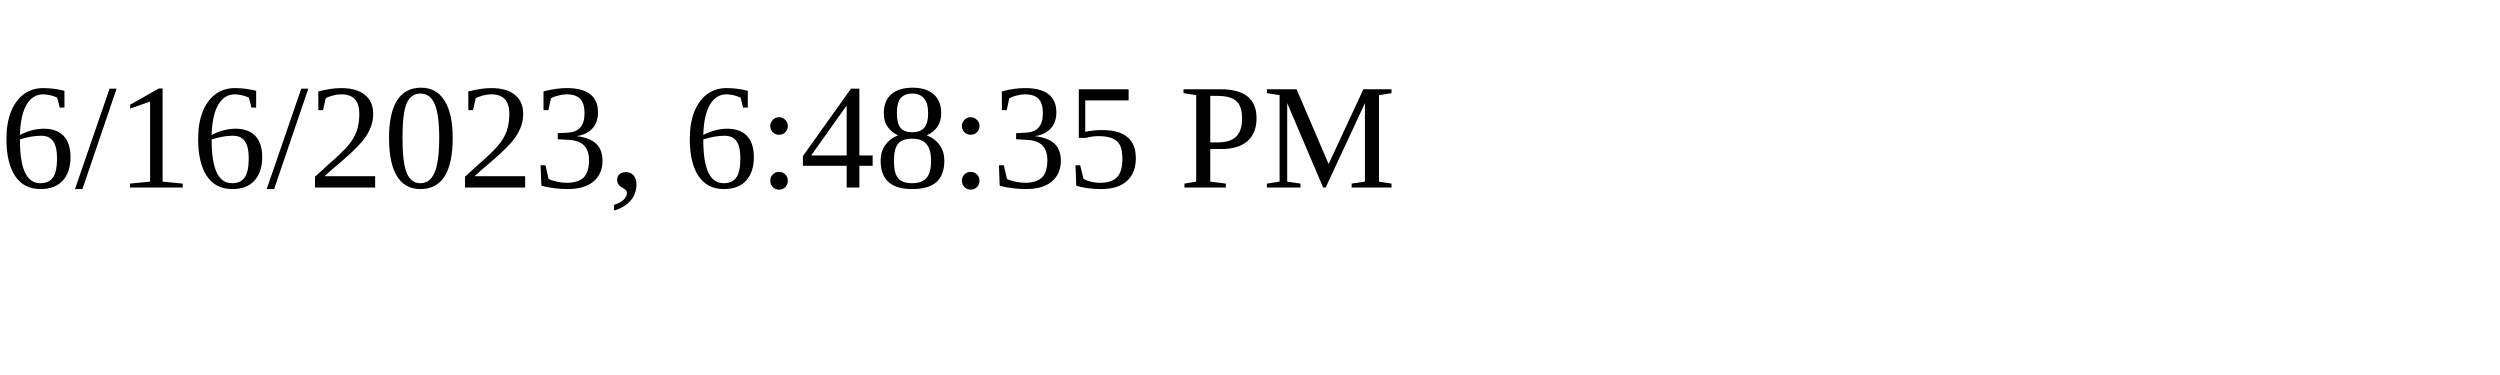
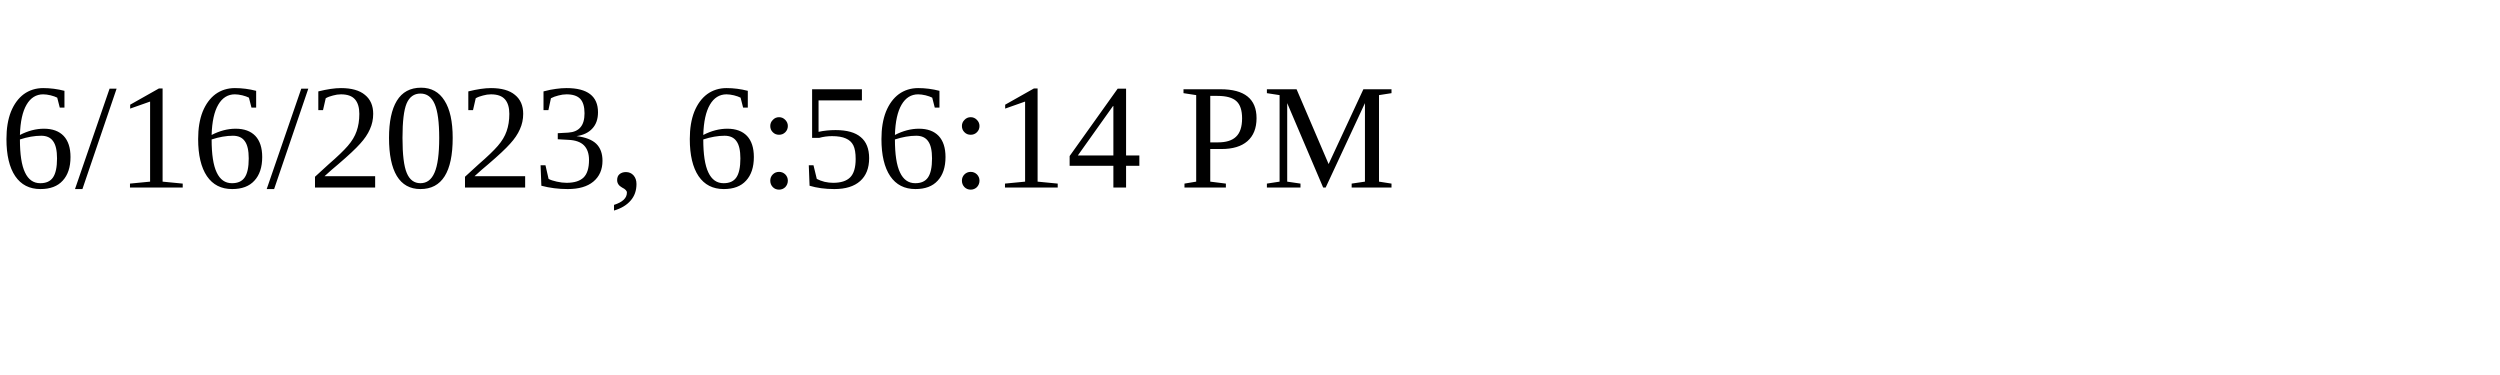
<svg xmlns="http://www.w3.org/2000/svg" height="30" width="200">
-   <text x="0" y="15">6/16/2023, 6:48:35 PM</text>
+   <text x="0" y="15">6/16/2023, 6:56:14 PM</text>
</svg>
